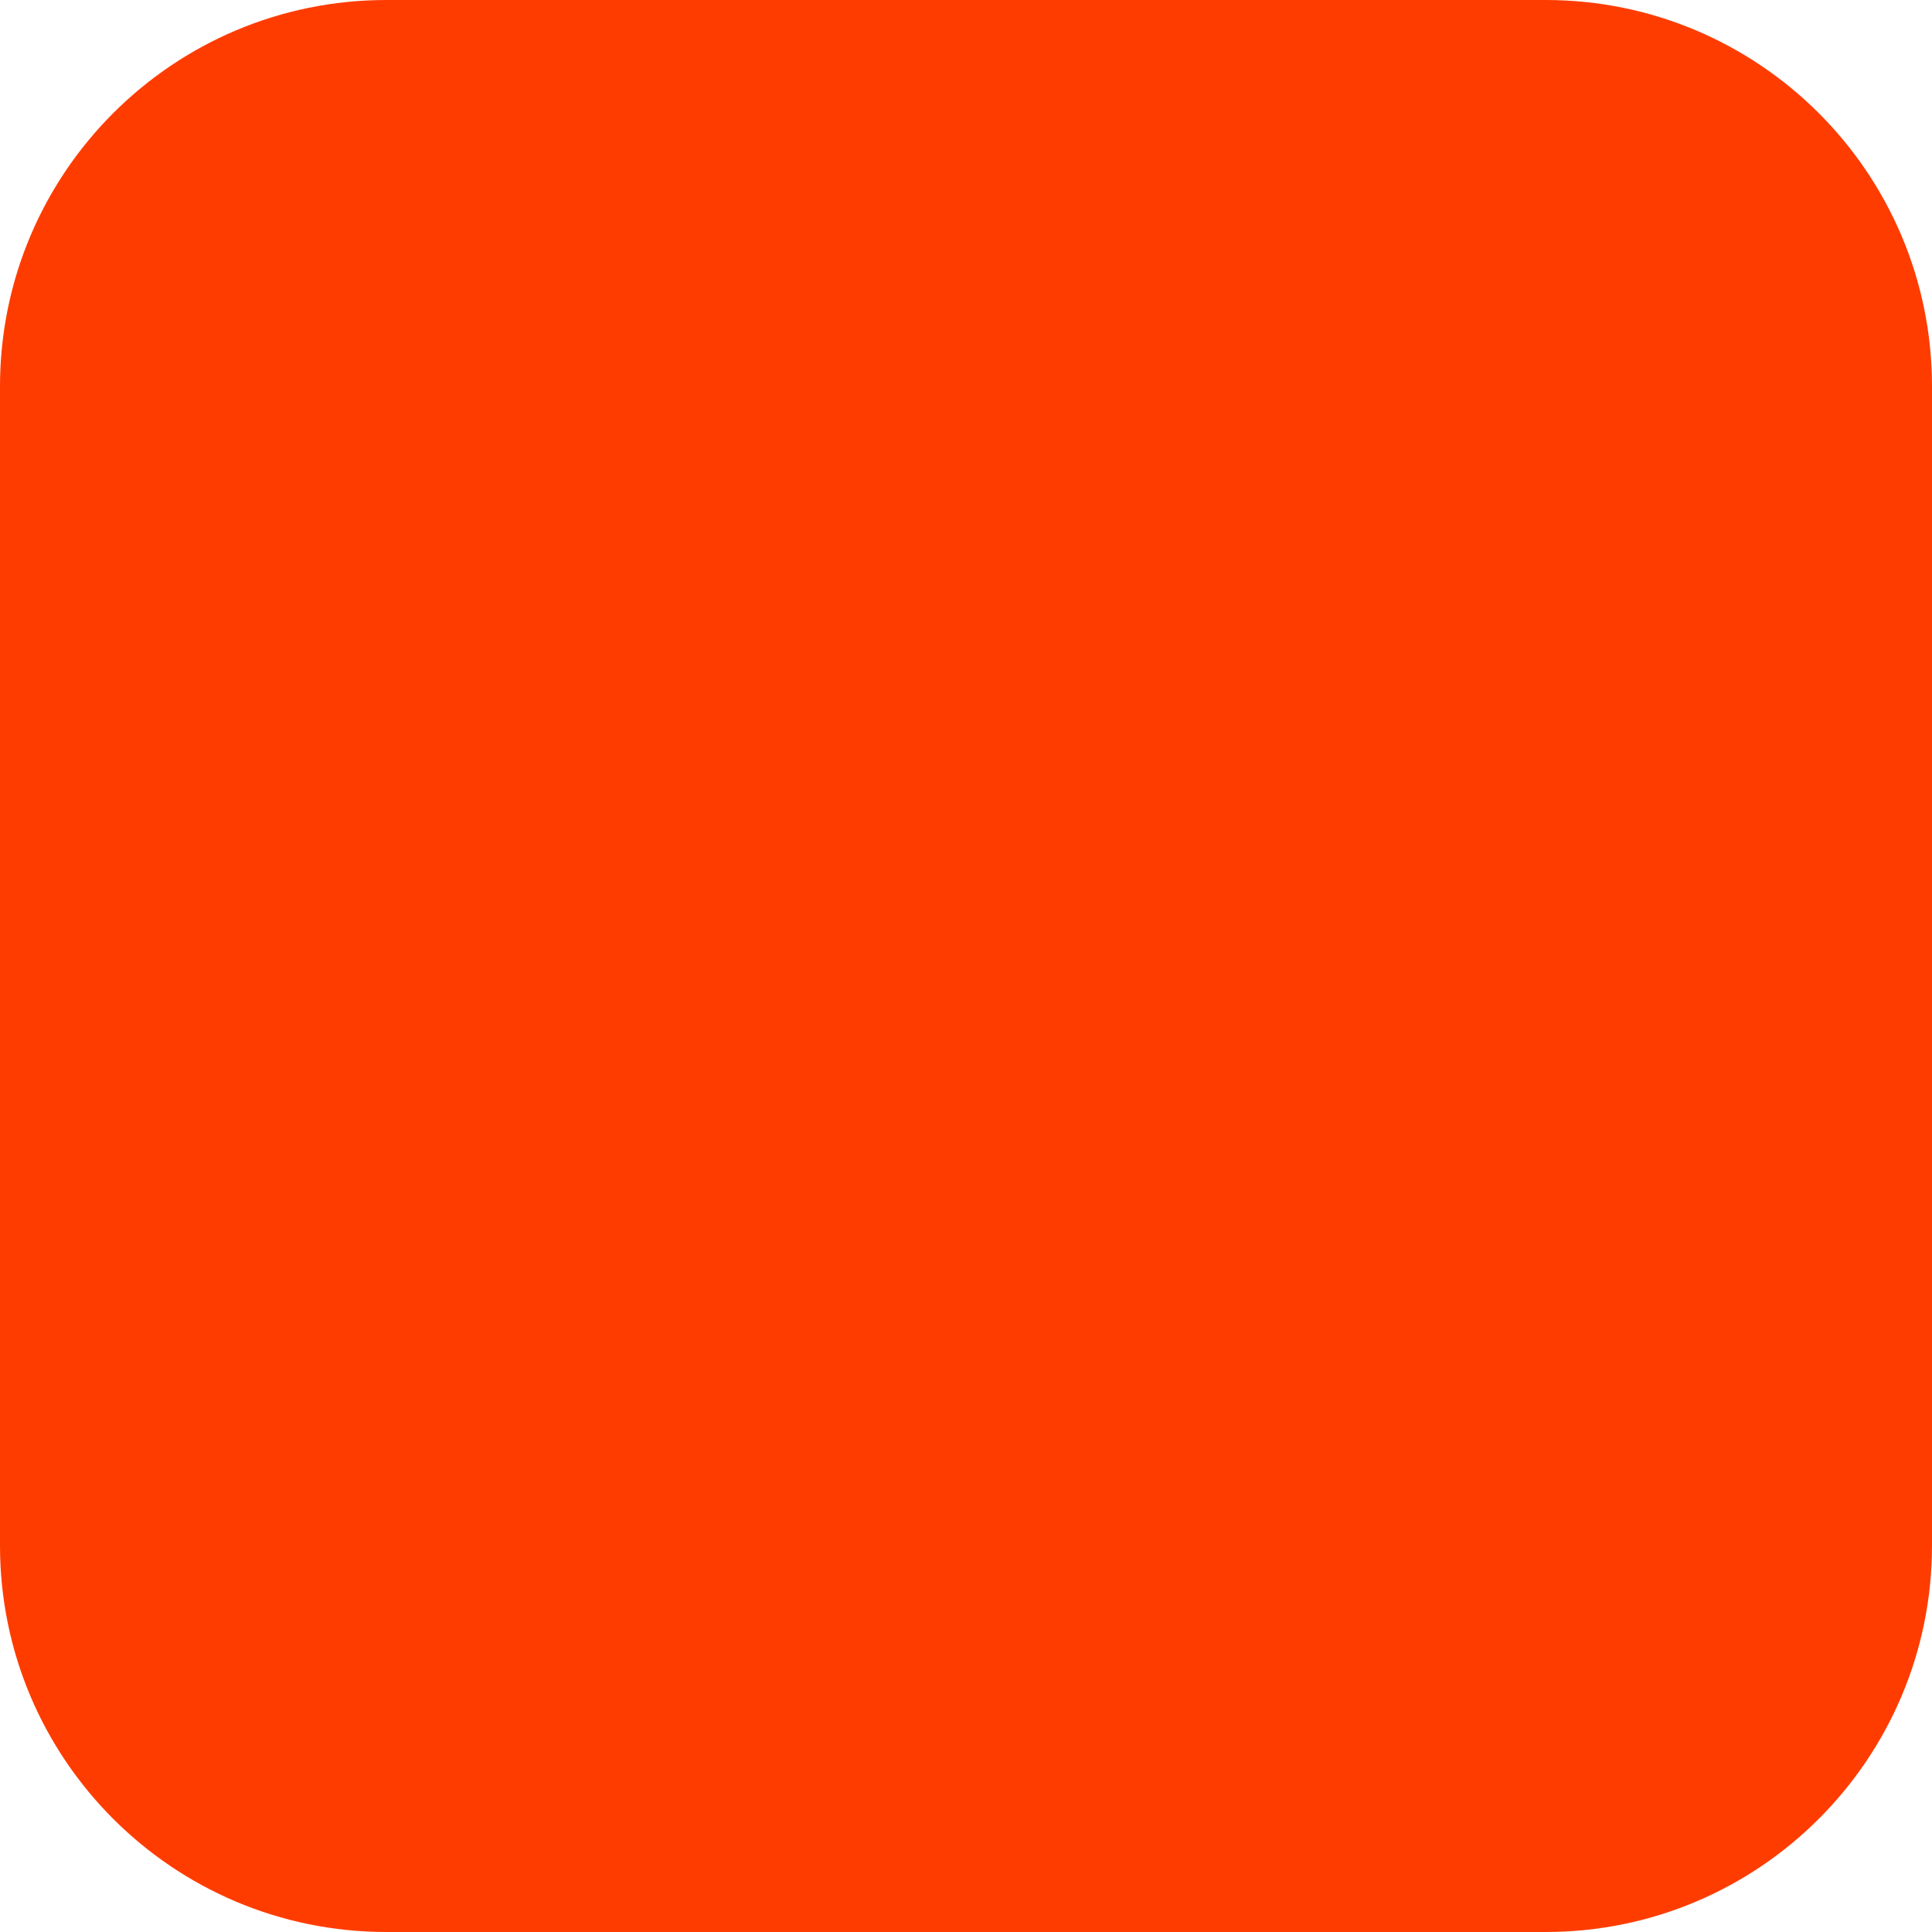
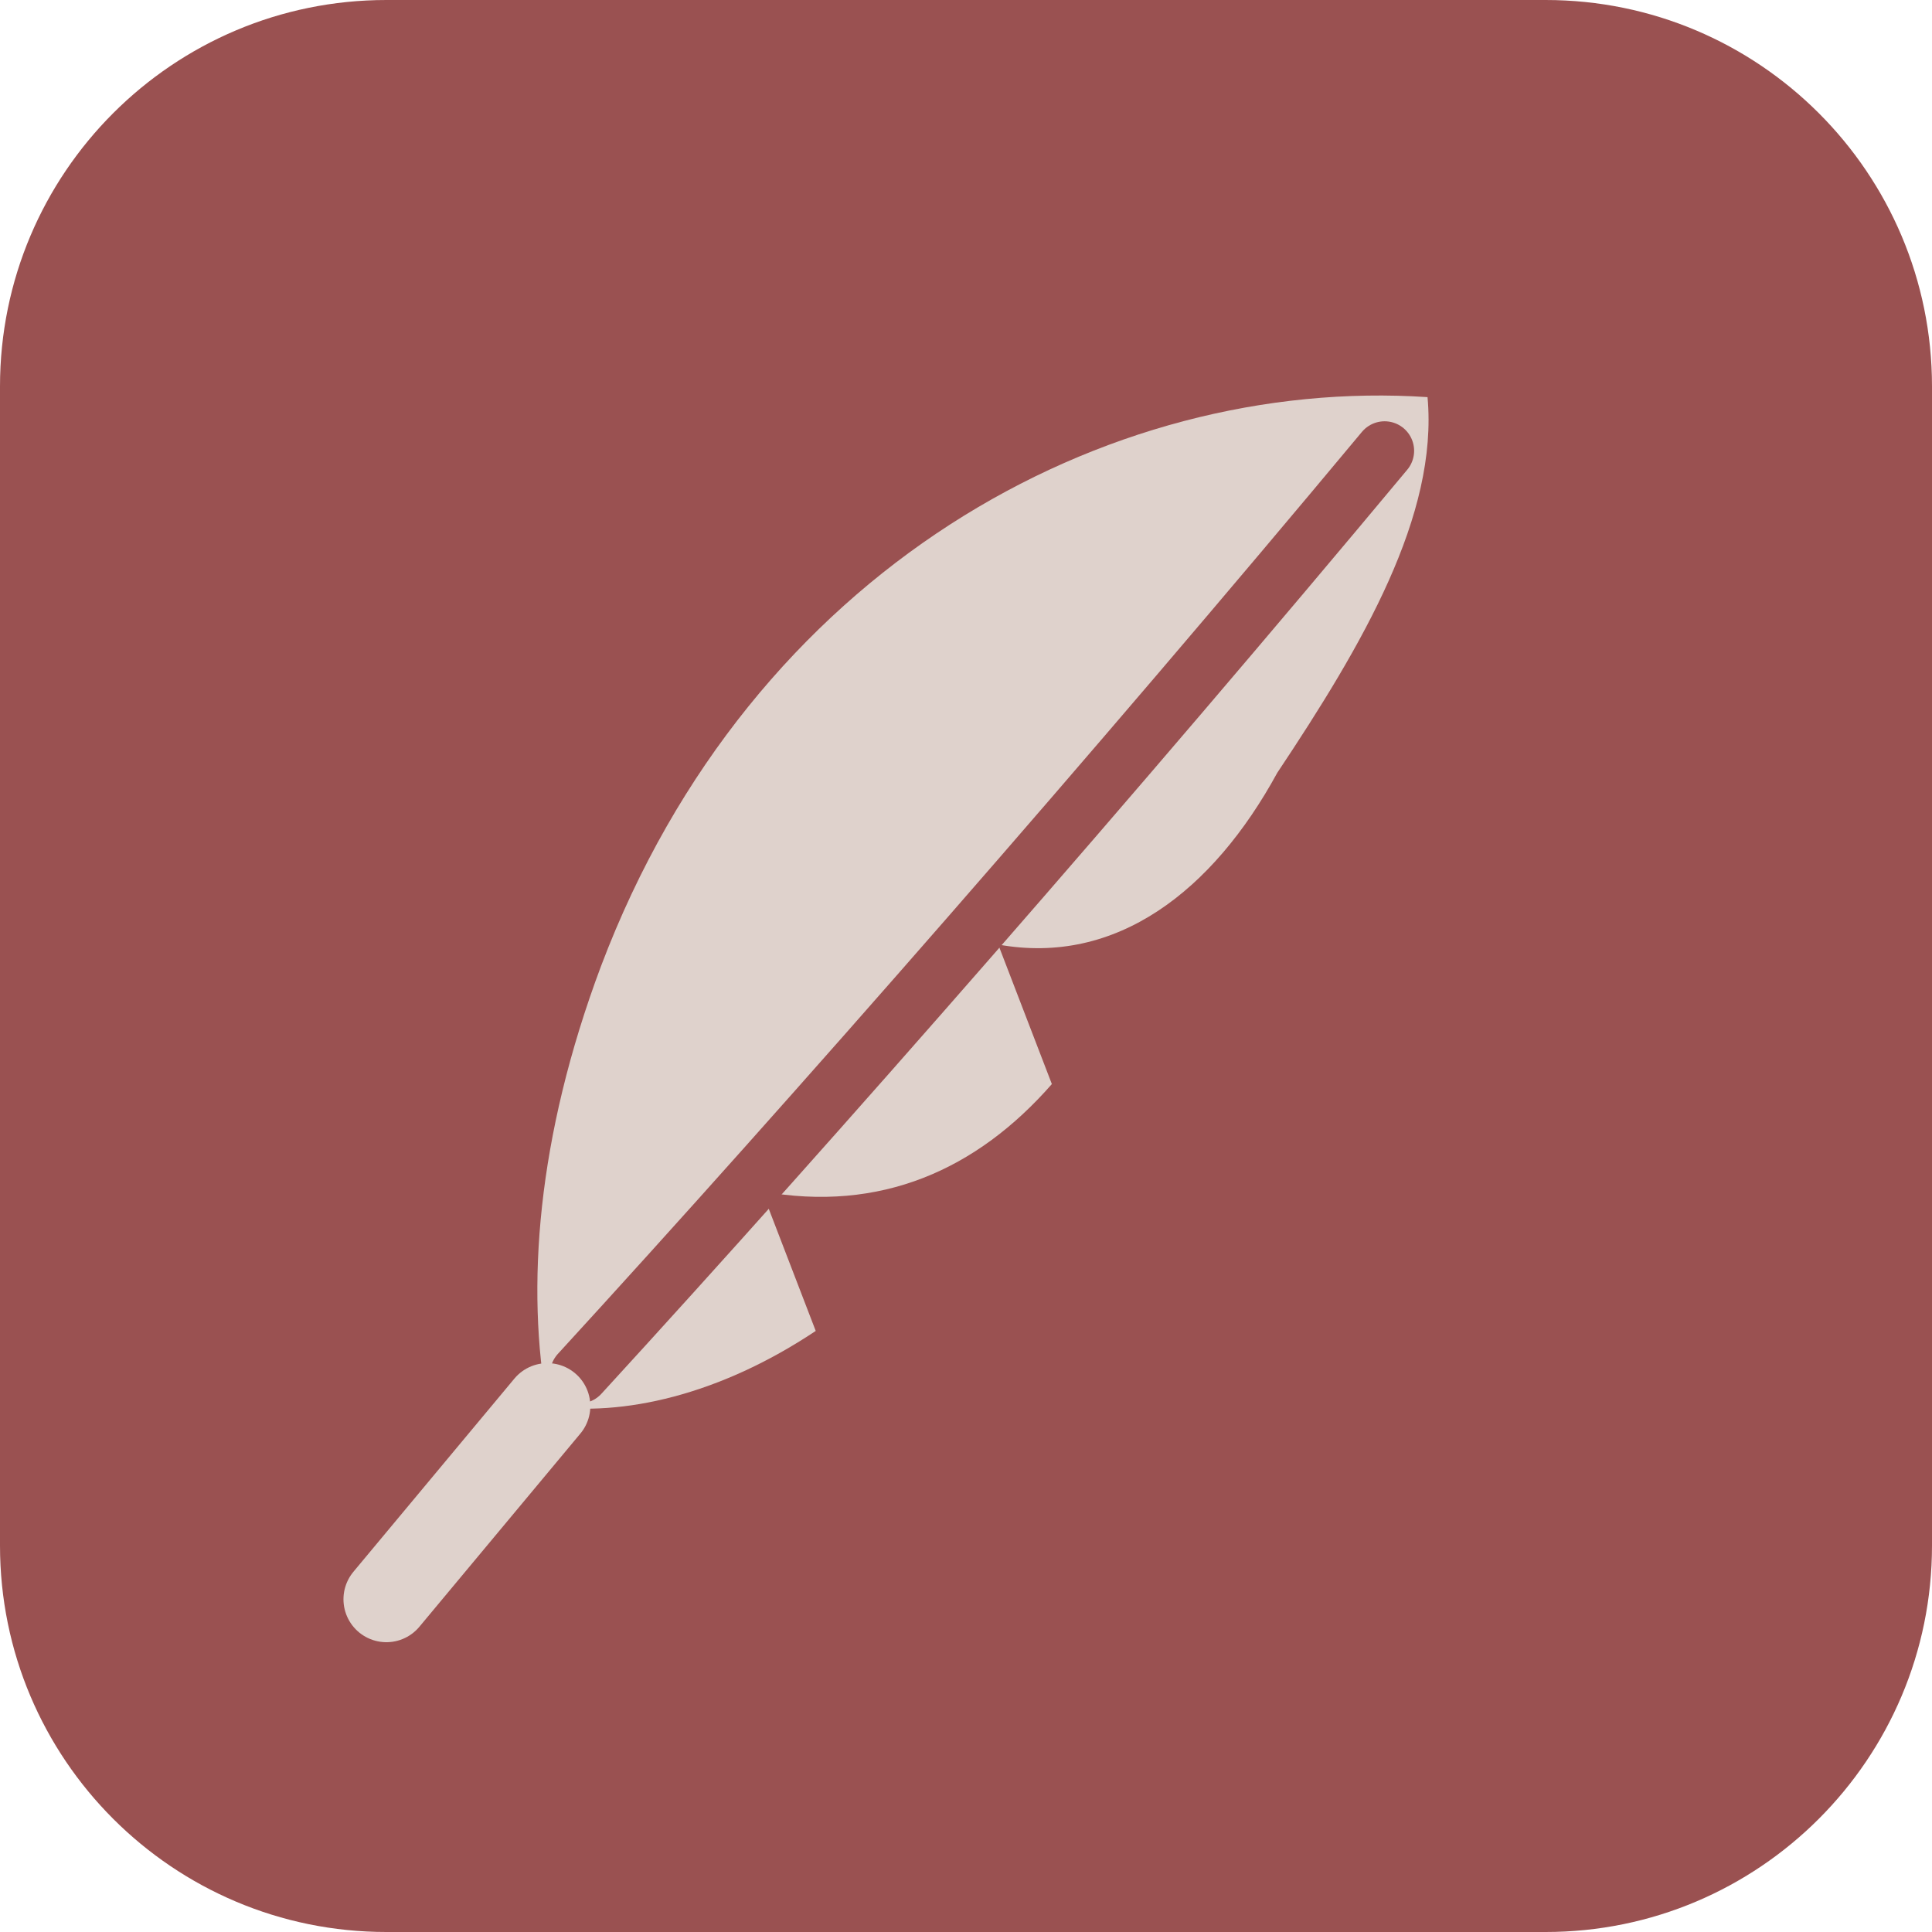
<svg xmlns="http://www.w3.org/2000/svg" width="180" height="180" viewBox="0 0 180 180" fill="none">
-   <rect width="180" height="180" rx="36" fill="#FF3C00" />
+   <rect width="180" height="180" rx="36" fill="#9A5151" />
+   <path d="M133 37            C 103 35, 70 53, 56 90            C 50 106, 49 120, 51 131            C 58 132, 67 130, 76 124            L 71 111            C 82 113, 91 109, 98 101            L 93 88            C 104 90, 113 83, 119 72            C 127 60, 134 48, 133 37 Z" fill="#DFD2CC" />
+   <path d="M54 128 C 76 104, 104 72, 129 42" stroke="#9A5151" stroke-width="5.5" stroke-linecap="round" />
+   <path d="M51 131 L 36 149" stroke="#DFD2CC" stroke-width="8" stroke-linecap="round" />
</svg>
